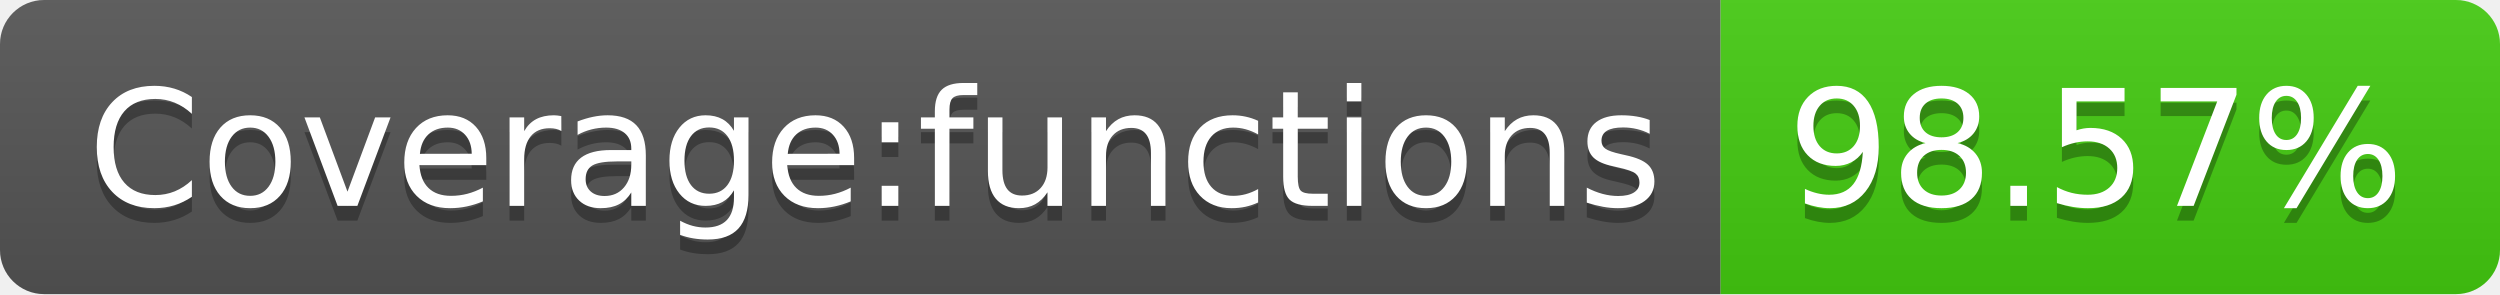
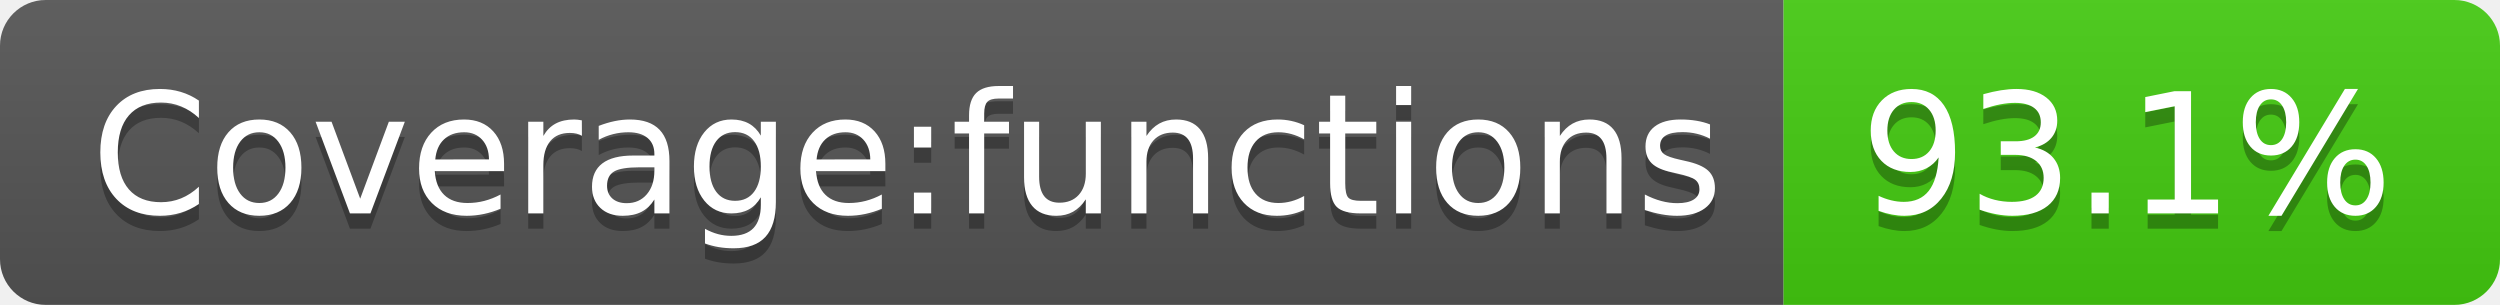
- <svg xmlns="http://www.w3.org/2000/svg" width="170" height="20" role="img" aria-label="Coverage:functions: 98.57%">
+ <svg xmlns="http://www.w3.org/2000/svg" width="164" height="20" role="img" aria-label="Coverage:functions: 93.1%">
  <linearGradient id="s" x2="0" y2="100%">
    <stop offset="0" stop-color="#bbb" stop-opacity=".1" />
    <stop offset="1" stop-opacity=".1" />
  </linearGradient>
  <clipPath id="r">
-     <rect width="170" height="20" rx="3" fill="#fff" />
+     <rect width="164" height="20" rx="3" fill="#fff" />
  </clipPath>
  <g clip-path="url(#r)">
    <rect width="117" height="20" fill="#555" />
-     <rect x="117" width="53" height="20" fill="#4c1" />
-     <rect width="170" height="20" fill="url(#s)" />
+     <rect x="117" width="47" height="20" fill="#4c1" />
+     <rect width="164" height="20" fill="url(#s)" />
  </g>
  <g fill="#fff" text-anchor="middle" font-family="Verdana,Geneva,DejaVu Sans,sans-serif" text-rendering="geometricPrecision" font-size="110">
    <text aria-hidden="true" x="595" y="150" fill="#010101" fill-opacity=".3" transform="scale(.1)" textLength="1070">Coverage:functions</text>
    <text x="595" y="140" transform="scale(.1)" fill="#fff" textLength="1070">Coverage:functions</text>
-     <text aria-hidden="true" x="1425" y="150" fill="#010101" fill-opacity=".3" transform="scale(.1)" textLength="430">98.57%</text>
-     <text x="1425" y="140" transform="scale(.1)" fill="#fff" textLength="430">98.57%</text>
+     <text aria-hidden="true" x="1395" y="150" fill="#010101" fill-opacity=".3" transform="scale(.1)" textLength="370">93.1%</text>
+     <text x="1395" y="140" transform="scale(.1)" fill="#fff" textLength="370">93.1%</text>
  </g>
</svg>
